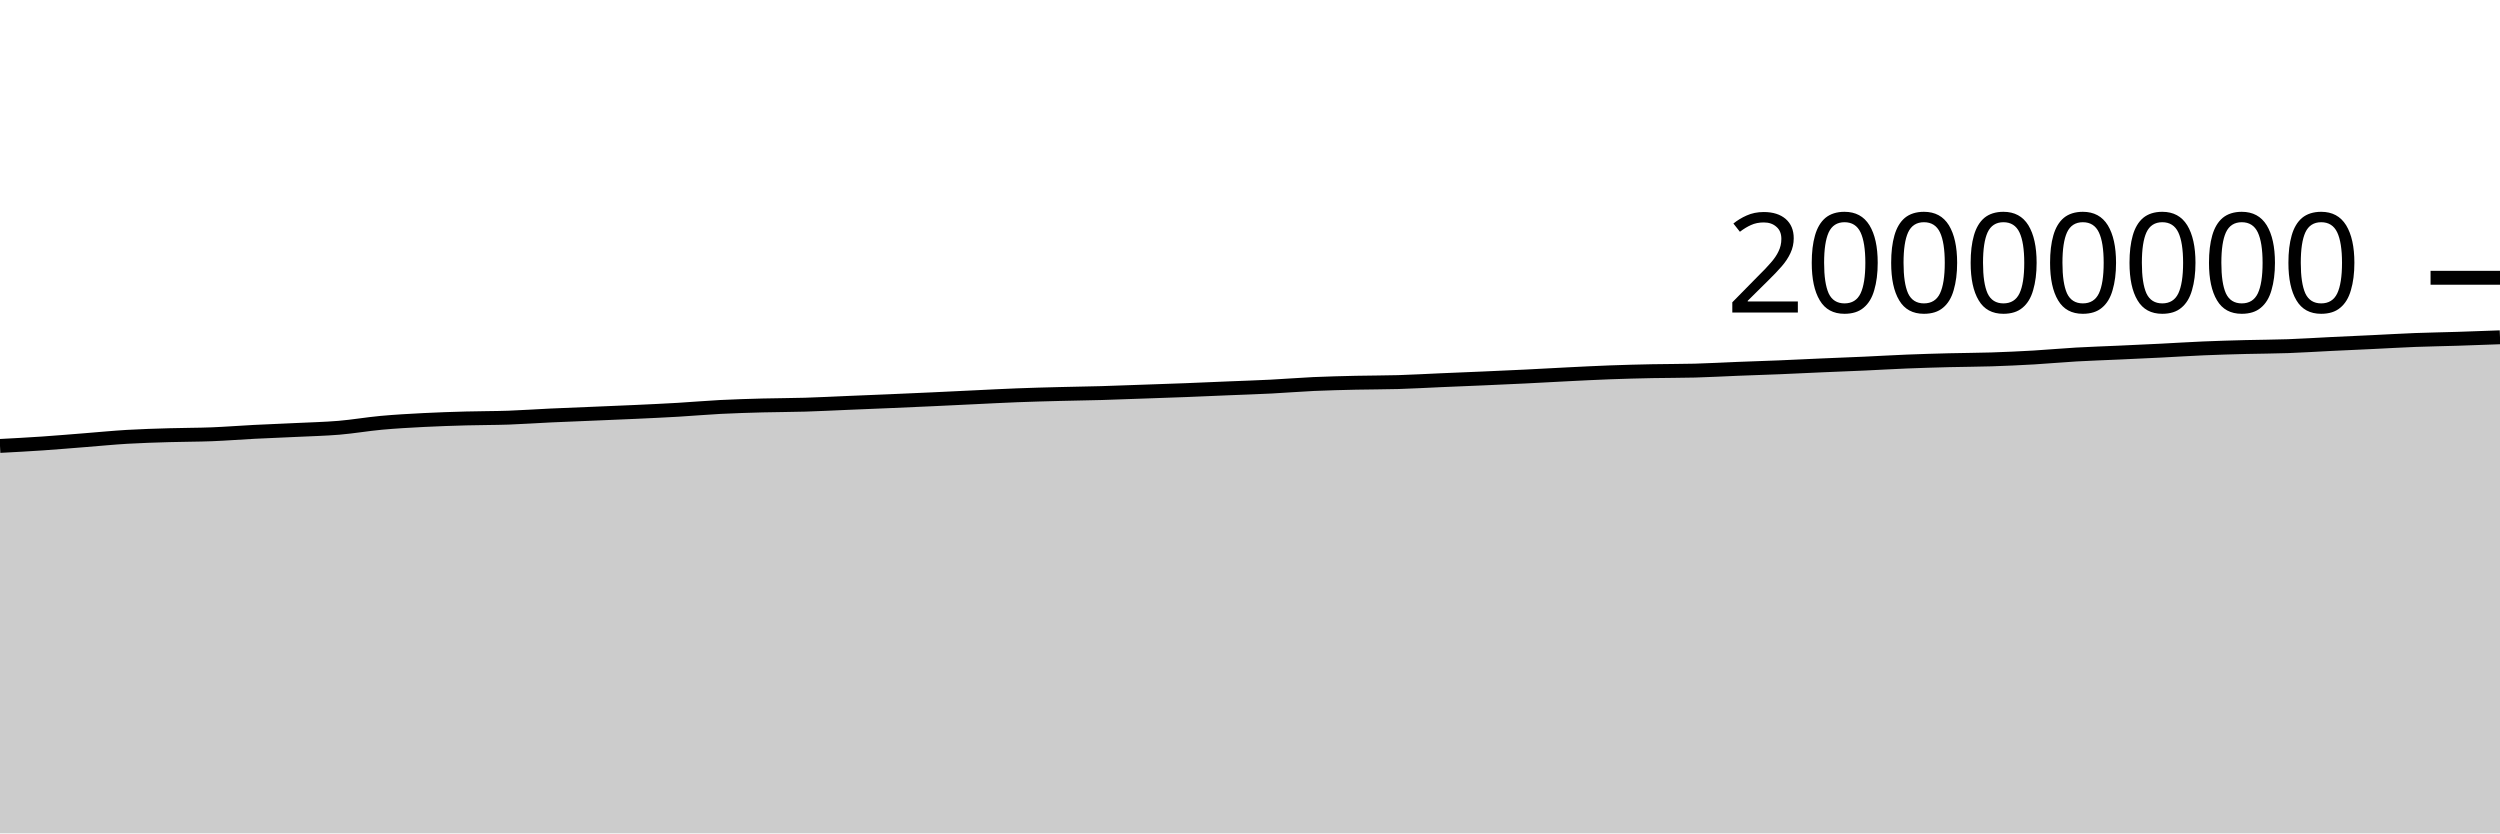
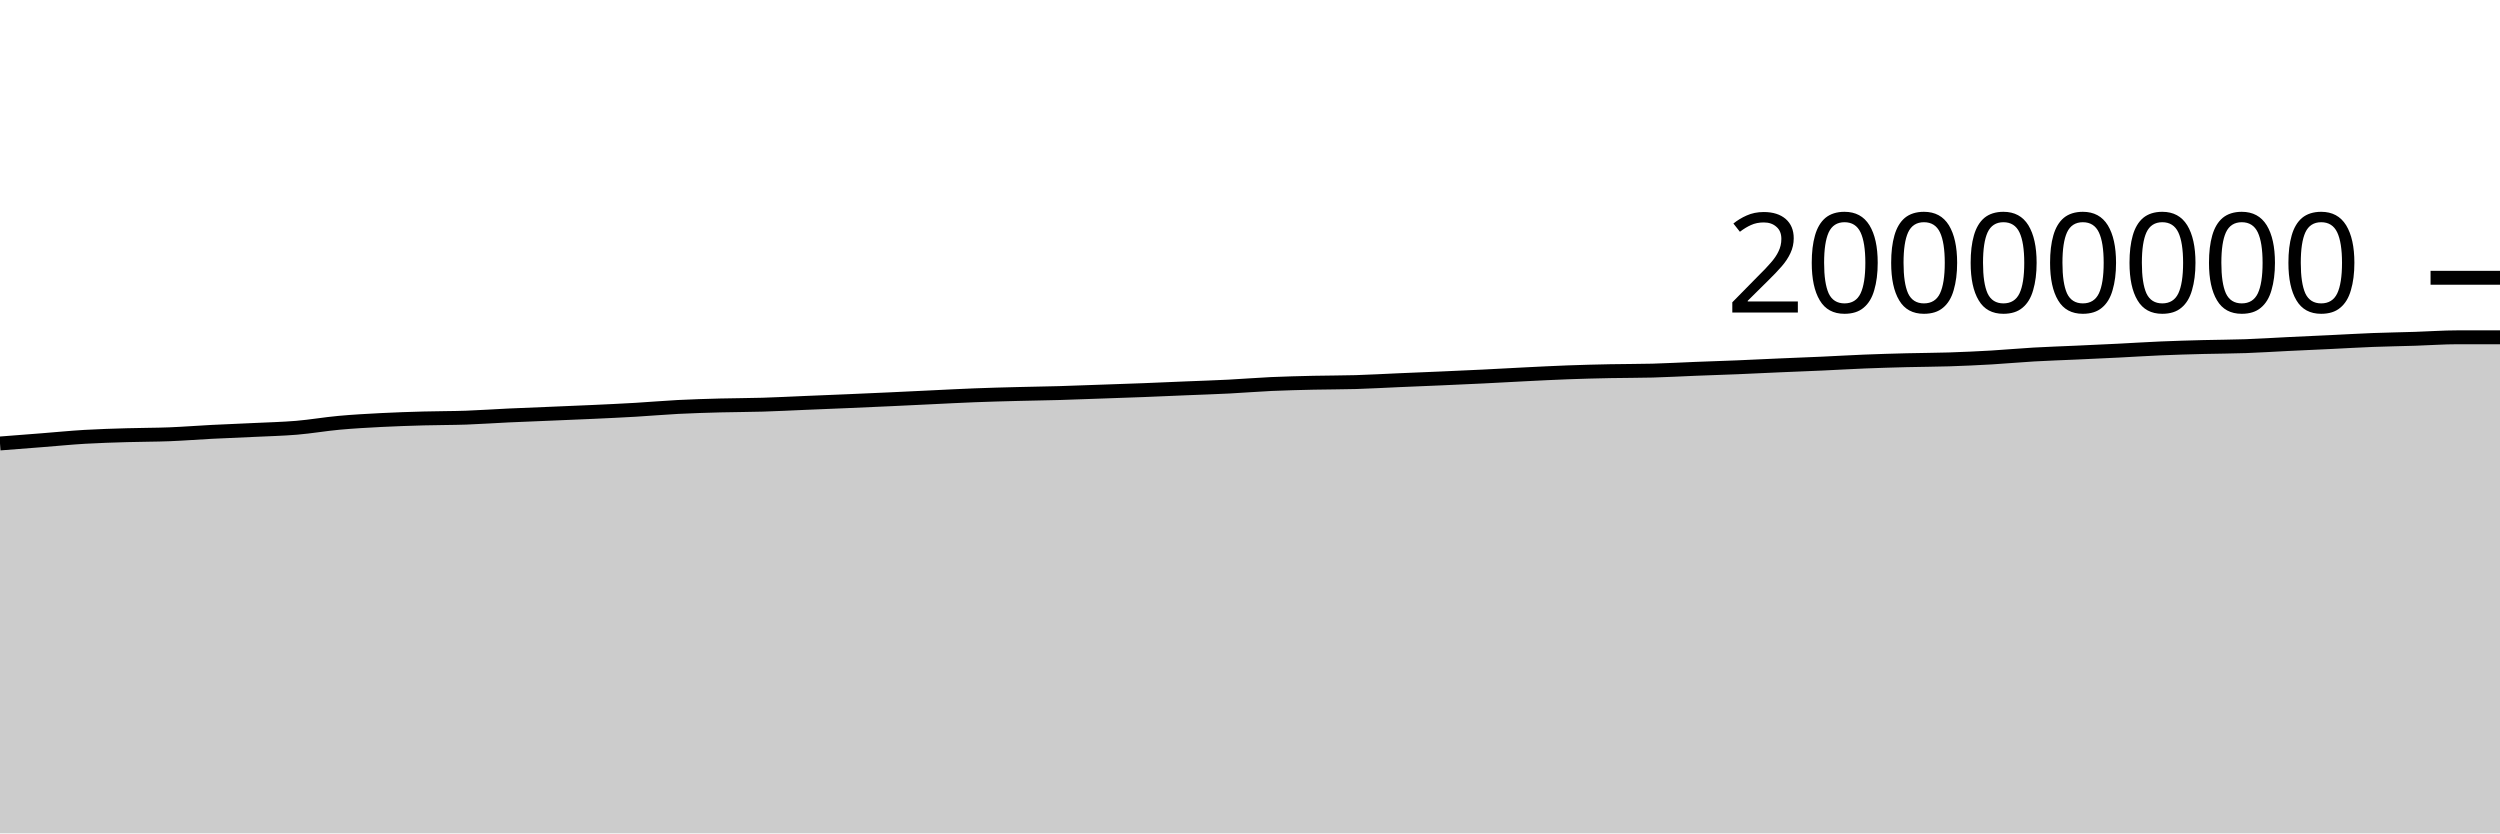
<svg xmlns="http://www.w3.org/2000/svg" viewBox="0 0 180 60">
  <g transform="translate(0,20)">
-     <path class="area" fill="rgba(0, 0, 0, 0.2)" d="M0,12.107C1.017,12.053,2.034,11.999,3.051,11.93C4.068,11.861,5.085,11.772,6.102,11.693C7.119,11.613,8.136,11.512,9.153,11.452C10.169,11.392,11.186,11.363,12.203,11.333C13.22,11.302,14.237,11.308,15.254,11.268C16.271,11.228,17.288,11.146,18.305,11.094C19.322,11.042,20.339,11.005,21.356,10.956C22.373,10.906,23.39,10.884,24.407,10.799C25.424,10.713,26.441,10.535,27.458,10.442C28.475,10.349,29.492,10.294,30.508,10.241C31.525,10.189,32.542,10.156,33.559,10.128C34.576,10.099,35.593,10.106,36.61,10.071C37.627,10.035,38.644,9.961,39.661,9.914C40.678,9.867,41.695,9.83,42.712,9.787C43.729,9.744,44.746,9.705,45.763,9.657C46.78,9.61,47.797,9.564,48.814,9.504C49.831,9.445,50.847,9.353,51.864,9.301C52.881,9.249,53.898,9.22,54.915,9.192C55.932,9.165,56.949,9.168,57.966,9.137C58.983,9.107,60,9.052,61.017,9.01C62.034,8.968,63.051,8.928,64.068,8.884C65.085,8.841,66.102,8.795,67.119,8.749C68.136,8.702,69.153,8.651,70.169,8.603C71.186,8.555,72.203,8.5,73.22,8.461C74.237,8.421,75.254,8.395,76.271,8.369C77.288,8.342,78.305,8.33,79.322,8.301C80.339,8.272,81.356,8.231,82.373,8.195C83.39,8.16,84.407,8.127,85.424,8.087C86.441,8.048,87.458,8.001,88.475,7.959C89.492,7.917,90.508,7.886,91.525,7.834C92.542,7.783,93.559,7.696,94.576,7.65C95.593,7.604,96.61,7.581,97.627,7.557C98.644,7.534,99.661,7.54,100.678,7.51C101.695,7.479,102.712,7.42,103.729,7.376C104.746,7.333,105.763,7.293,106.78,7.248C107.797,7.204,108.814,7.159,109.831,7.109C110.847,7.059,111.864,6.999,112.881,6.949C113.898,6.899,114.915,6.845,115.932,6.808C116.949,6.77,117.966,6.745,118.983,6.724C120,6.703,121.017,6.711,122.034,6.684C123.051,6.657,124.068,6.598,125.085,6.558C126.102,6.518,127.119,6.487,128.136,6.445C129.153,6.403,130.169,6.351,131.186,6.307C132.203,6.263,133.22,6.226,134.237,6.18C135.254,6.134,136.271,6.072,137.288,6.031C138.305,5.99,139.322,5.961,140.339,5.935C141.356,5.909,142.373,5.909,143.39,5.876C144.407,5.843,145.424,5.797,146.441,5.738C147.458,5.679,148.475,5.582,149.492,5.524C150.508,5.466,151.525,5.434,152.542,5.388C153.559,5.341,154.576,5.296,155.593,5.245C156.61,5.194,157.627,5.127,158.644,5.084C159.661,5.04,160.678,5.013,161.695,4.986C162.712,4.96,163.729,4.959,164.746,4.923C165.763,4.887,166.78,4.819,167.797,4.77C168.814,4.721,169.831,4.677,170.847,4.628C171.864,4.58,172.881,4.518,173.898,4.479C174.915,4.44,175.932,4.426,176.949,4.393C177.966,4.361,178.983,4.323,180,4.285L180,40C178.983,40,177.966,40,176.949,40C175.932,40,174.915,40,173.898,40C172.881,40,171.864,40,170.847,40C169.831,40,168.814,40,167.797,40C166.78,40,165.763,40,164.746,40C163.729,40,162.712,40,161.695,40C160.678,40,159.661,40,158.644,40C157.627,40,156.61,40,155.593,40C154.576,40,153.559,40,152.542,40C151.525,40,150.508,40,149.492,40C148.475,40,147.458,40,146.441,40C145.424,40,144.407,40,143.39,40C142.373,40,141.356,40,140.339,40C139.322,40,138.305,40,137.288,40C136.271,40,135.254,40,134.237,40C133.22,40,132.203,40,131.186,40C130.169,40,129.153,40,128.136,40C127.119,40,126.102,40,125.085,40C124.068,40,123.051,40,122.034,40C121.017,40,120,40,118.983,40C117.966,40,116.949,40,115.932,40C114.915,40,113.898,40,112.881,40C111.864,40,110.847,40,109.831,40C108.814,40,107.797,40,106.78,40C105.763,40,104.746,40,103.729,40C102.712,40,101.695,40,100.678,40C99.661,40,98.644,40,97.627,40C96.61,40,95.593,40,94.576,40C93.559,40,92.542,40,91.525,40C90.508,40,89.492,40,88.475,40C87.458,40,86.441,40,85.424,40C84.407,40,83.39,40,82.373,40C81.356,40,80.339,40,79.322,40C78.305,40,77.288,40,76.271,40C75.254,40,74.237,40,73.22,40C72.203,40,71.186,40,70.169,40C69.153,40,68.136,40,67.119,40C66.102,40,65.085,40,64.068,40C63.051,40,62.034,40,61.017,40C60,40,58.983,40,57.966,40C56.949,40,55.932,40,54.915,40C53.898,40,52.881,40,51.864,40C50.847,40,49.831,40,48.814,40C47.797,40,46.78,40,45.763,40C44.746,40,43.729,40,42.712,40C41.695,40,40.678,40,39.661,40C38.644,40,37.627,40,36.61,40C35.593,40,34.576,40,33.559,40C32.542,40,31.525,40,30.508,40C29.492,40,28.475,40,27.458,40C26.441,40,25.424,40,24.407,40C23.39,40,22.373,40,21.356,40C20.339,40,19.322,40,18.305,40C17.288,40,16.271,40,15.254,40C14.237,40,13.22,40,12.203,40C11.186,40,10.169,40,9.153,40C8.136,40,7.119,40,6.102,40C5.085,40,4.068,40,3.051,40C2.034,40,1.017,40,0,40Z" />
-     <path class="line" stroke="black" fill="none" d="M0,12.107C1.017,12.053,2.034,11.999,3.051,11.93C4.068,11.861,5.085,11.772,6.102,11.693C7.119,11.613,8.136,11.512,9.153,11.452C10.169,11.392,11.186,11.363,12.203,11.333C13.22,11.302,14.237,11.308,15.254,11.268C16.271,11.228,17.288,11.146,18.305,11.094C19.322,11.042,20.339,11.005,21.356,10.956C22.373,10.906,23.39,10.884,24.407,10.799C25.424,10.713,26.441,10.535,27.458,10.442C28.475,10.349,29.492,10.294,30.508,10.241C31.525,10.189,32.542,10.156,33.559,10.128C34.576,10.099,35.593,10.106,36.61,10.071C37.627,10.035,38.644,9.961,39.661,9.914C40.678,9.867,41.695,9.83,42.712,9.787C43.729,9.744,44.746,9.705,45.763,9.657C46.78,9.61,47.797,9.564,48.814,9.504C49.831,9.445,50.847,9.353,51.864,9.301C52.881,9.249,53.898,9.22,54.915,9.192C55.932,9.165,56.949,9.168,57.966,9.137C58.983,9.107,60,9.052,61.017,9.01C62.034,8.968,63.051,8.928,64.068,8.884C65.085,8.841,66.102,8.795,67.119,8.749C68.136,8.702,69.153,8.651,70.169,8.603C71.186,8.555,72.203,8.5,73.22,8.461C74.237,8.421,75.254,8.395,76.271,8.369C77.288,8.342,78.305,8.33,79.322,8.301C80.339,8.272,81.356,8.231,82.373,8.195C83.39,8.16,84.407,8.127,85.424,8.087C86.441,8.048,87.458,8.001,88.475,7.959C89.492,7.917,90.508,7.886,91.525,7.834C92.542,7.783,93.559,7.696,94.576,7.65C95.593,7.604,96.61,7.581,97.627,7.557C98.644,7.534,99.661,7.54,100.678,7.51C101.695,7.479,102.712,7.42,103.729,7.376C104.746,7.333,105.763,7.293,106.78,7.248C107.797,7.204,108.814,7.159,109.831,7.109C110.847,7.059,111.864,6.999,112.881,6.949C113.898,6.899,114.915,6.845,115.932,6.808C116.949,6.77,117.966,6.745,118.983,6.724C120,6.703,121.017,6.711,122.034,6.684C123.051,6.657,124.068,6.598,125.085,6.558C126.102,6.518,127.119,6.487,128.136,6.445C129.153,6.403,130.169,6.351,131.186,6.307C132.203,6.263,133.22,6.226,134.237,6.18C135.254,6.134,136.271,6.072,137.288,6.031C138.305,5.99,139.322,5.961,140.339,5.935C141.356,5.909,142.373,5.909,143.39,5.876C144.407,5.843,145.424,5.797,146.441,5.738C147.458,5.679,148.475,5.582,149.492,5.524C150.508,5.466,151.525,5.434,152.542,5.388C153.559,5.341,154.576,5.296,155.593,5.245C156.61,5.194,157.627,5.127,158.644,5.084C159.661,5.04,160.678,5.013,161.695,4.986C162.712,4.96,163.729,4.959,164.746,4.923C165.763,4.887,166.78,4.819,167.797,4.77C168.814,4.721,169.831,4.677,170.847,4.628C171.864,4.58,172.881,4.518,173.898,4.479C174.915,4.44,175.932,4.426,176.949,4.393C177.966,4.361,178.983,4.323,180,4.285" />
+     <path class="area" fill="rgba(0, 0, 0, 0.2)" d="M0,11.93C1.017,11.851,2.034,11.772,3.051,11.693C4.068,11.613,5.085,11.512,6.102,11.452C7.119,11.392,8.136,11.363,9.153,11.333C10.169,11.302,11.186,11.308,12.203,11.268C13.22,11.228,14.237,11.146,15.254,11.094C16.271,11.042,17.288,11.005,18.305,10.956C19.322,10.906,20.339,10.884,21.356,10.799C22.373,10.713,23.39,10.535,24.407,10.442C25.424,10.349,26.441,10.294,27.458,10.241C28.475,10.189,29.492,10.156,30.508,10.128C31.525,10.099,32.542,10.106,33.559,10.071C34.576,10.035,35.593,9.961,36.61,9.914C37.627,9.867,38.644,9.83,39.661,9.787C40.678,9.744,41.695,9.705,42.712,9.657C43.729,9.61,44.746,9.564,45.763,9.504C46.78,9.445,47.797,9.353,48.814,9.301C49.831,9.249,50.847,9.22,51.864,9.192C52.881,9.165,53.898,9.168,54.915,9.137C55.932,9.107,56.949,9.052,57.966,9.01C58.983,8.968,60,8.928,61.017,8.884C62.034,8.841,63.051,8.795,64.068,8.749C65.085,8.702,66.102,8.651,67.119,8.603C68.136,8.555,69.153,8.5,70.169,8.461C71.186,8.421,72.203,8.395,73.22,8.369C74.237,8.342,75.254,8.33,76.271,8.301C77.288,8.272,78.305,8.231,79.322,8.195C80.339,8.16,81.356,8.127,82.373,8.087C83.39,8.048,84.407,8.001,85.424,7.959C86.441,7.917,87.458,7.886,88.475,7.834C89.492,7.783,90.508,7.696,91.525,7.65C92.542,7.604,93.559,7.581,94.576,7.557C95.593,7.534,96.61,7.54,97.627,7.51C98.644,7.479,99.661,7.42,100.678,7.376C101.695,7.333,102.712,7.293,103.729,7.248C104.746,7.204,105.763,7.159,106.78,7.109C107.797,7.059,108.814,6.999,109.831,6.949C110.847,6.899,111.864,6.845,112.881,6.808C113.898,6.77,114.915,6.745,115.932,6.724C116.949,6.703,117.966,6.711,118.983,6.684C120,6.657,121.017,6.598,122.034,6.558C123.051,6.518,124.068,6.487,125.085,6.445C126.102,6.403,127.119,6.351,128.136,6.307C129.153,6.263,130.169,6.226,131.186,6.18C132.203,6.134,133.22,6.072,134.237,6.031C135.254,5.99,136.271,5.961,137.288,5.935C138.305,5.909,139.322,5.909,140.339,5.876C141.356,5.843,142.373,5.797,143.39,5.738C144.407,5.679,145.424,5.582,146.441,5.524C147.458,5.466,148.475,5.434,149.492,5.388C150.508,5.341,151.525,5.296,152.542,5.245C153.559,5.194,154.576,5.127,155.593,5.084C156.61,5.04,157.627,5.013,158.644,4.986C159.661,4.96,160.678,4.959,161.695,4.923C162.712,4.887,163.729,4.819,164.746,4.77C165.763,4.721,166.78,4.677,167.797,4.628C168.814,4.58,169.831,4.518,170.847,4.479C171.864,4.44,172.881,4.426,173.898,4.393C174.915,4.361,175.932,4.285,176.949,4.285C177.966,4.285,178.983,4.285,180,4.285L180,40C178.983,40,177.966,40,176.949,40C175.932,40,174.915,40,173.898,40C172.881,40,171.864,40,170.847,40C169.831,40,168.814,40,167.797,40C166.78,40,165.763,40,164.746,40C163.729,40,162.712,40,161.695,40C160.678,40,159.661,40,158.644,40C157.627,40,156.61,40,155.593,40C154.576,40,153.559,40,152.542,40C151.525,40,150.508,40,149.492,40C148.475,40,147.458,40,146.441,40C145.424,40,144.407,40,143.39,40C142.373,40,141.356,40,140.339,40C139.322,40,138.305,40,137.288,40C136.271,40,135.254,40,134.237,40C133.22,40,132.203,40,131.186,40C130.169,40,129.153,40,128.136,40C127.119,40,126.102,40,125.085,40C124.068,40,123.051,40,122.034,40C121.017,40,120,40,118.983,40C117.966,40,116.949,40,115.932,40C114.915,40,113.898,40,112.881,40C111.864,40,110.847,40,109.831,40C108.814,40,107.797,40,106.78,40C105.763,40,104.746,40,103.729,40C102.712,40,101.695,40,100.678,40C99.661,40,98.644,40,97.627,40C96.61,40,95.593,40,94.576,40C93.559,40,92.542,40,91.525,40C90.508,40,89.492,40,88.475,40C87.458,40,86.441,40,85.424,40C84.407,40,83.39,40,82.373,40C81.356,40,80.339,40,79.322,40C78.305,40,77.288,40,76.271,40C75.254,40,74.237,40,73.22,40C72.203,40,71.186,40,70.169,40C69.153,40,68.136,40,67.119,40C66.102,40,65.085,40,64.068,40C63.051,40,62.034,40,61.017,40C60,40,58.983,40,57.966,40C56.949,40,55.932,40,54.915,40C53.898,40,52.881,40,51.864,40C50.847,40,49.831,40,48.814,40C47.797,40,46.78,40,45.763,40C44.746,40,43.729,40,42.712,40C41.695,40,40.678,40,39.661,40C38.644,40,37.627,40,36.61,40C35.593,40,34.576,40,33.559,40C32.542,40,31.525,40,30.508,40C29.492,40,28.475,40,27.458,40C26.441,40,25.424,40,24.407,40C23.39,40,22.373,40,21.356,40C20.339,40,19.322,40,18.305,40C17.288,40,16.271,40,15.254,40C14.237,40,13.22,40,12.203,40C11.186,40,10.169,40,9.153,40C8.136,40,7.119,40,6.102,40C5.085,40,4.068,40,3.051,40C2.034,40,1.017,40,0,40Z" />
+     <path class="line" stroke="black" fill="none" d="M0,11.93C1.017,11.851,2.034,11.772,3.051,11.693C4.068,11.613,5.085,11.512,6.102,11.452C7.119,11.392,8.136,11.363,9.153,11.333C10.169,11.302,11.186,11.308,12.203,11.268C13.22,11.228,14.237,11.146,15.254,11.094C16.271,11.042,17.288,11.005,18.305,10.956C19.322,10.906,20.339,10.884,21.356,10.799C22.373,10.713,23.39,10.535,24.407,10.442C25.424,10.349,26.441,10.294,27.458,10.241C28.475,10.189,29.492,10.156,30.508,10.128C31.525,10.099,32.542,10.106,33.559,10.071C34.576,10.035,35.593,9.961,36.61,9.914C37.627,9.867,38.644,9.83,39.661,9.787C40.678,9.744,41.695,9.705,42.712,9.657C43.729,9.61,44.746,9.564,45.763,9.504C46.78,9.445,47.797,9.353,48.814,9.301C49.831,9.249,50.847,9.22,51.864,9.192C52.881,9.165,53.898,9.168,54.915,9.137C55.932,9.107,56.949,9.052,57.966,9.01C58.983,8.968,60,8.928,61.017,8.884C62.034,8.841,63.051,8.795,64.068,8.749C65.085,8.702,66.102,8.651,67.119,8.603C68.136,8.555,69.153,8.5,70.169,8.461C71.186,8.421,72.203,8.395,73.22,8.369C74.237,8.342,75.254,8.33,76.271,8.301C77.288,8.272,78.305,8.231,79.322,8.195C80.339,8.16,81.356,8.127,82.373,8.087C83.39,8.048,84.407,8.001,85.424,7.959C86.441,7.917,87.458,7.886,88.475,7.834C89.492,7.783,90.508,7.696,91.525,7.65C92.542,7.604,93.559,7.581,94.576,7.557C95.593,7.534,96.61,7.54,97.627,7.51C98.644,7.479,99.661,7.42,100.678,7.376C101.695,7.333,102.712,7.293,103.729,7.248C104.746,7.204,105.763,7.159,106.78,7.109C107.797,7.059,108.814,6.999,109.831,6.949C110.847,6.899,111.864,6.845,112.881,6.808C113.898,6.77,114.915,6.745,115.932,6.724C116.949,6.703,117.966,6.711,118.983,6.684C120,6.657,121.017,6.598,122.034,6.558C123.051,6.518,124.068,6.487,125.085,6.445C126.102,6.403,127.119,6.351,128.136,6.307C129.153,6.263,130.169,6.226,131.186,6.18C132.203,6.134,133.22,6.072,134.237,6.031C135.254,5.99,136.271,5.961,137.288,5.935C138.305,5.909,139.322,5.909,140.339,5.876C141.356,5.843,142.373,5.797,143.39,5.738C144.407,5.679,145.424,5.582,146.441,5.524C147.458,5.466,148.475,5.434,149.492,5.388C150.508,5.341,151.525,5.296,152.542,5.245C153.559,5.194,154.576,5.127,155.593,5.084C156.61,5.04,157.627,5.013,158.644,4.986C159.661,4.96,160.678,4.959,161.695,4.923C162.712,4.887,163.729,4.819,164.746,4.77C165.763,4.721,166.78,4.677,167.797,4.628C168.814,4.58,169.831,4.518,170.847,4.479C171.864,4.44,172.881,4.426,173.898,4.393C174.915,4.361,175.932,4.285,176.949,4.285C177.966,4.285,178.983,4.285,180,4.285" />
    <path class="axis-ceiling" stroke-width="1" stroke="black" fill="none" d="M175,0L180,0" />
    <text class="axis-ceiling-label" font-family="sans-serif" text-anchor="end" font-size="10px" x="170" y="2.5">20000000</text>
  </g>
</svg>
